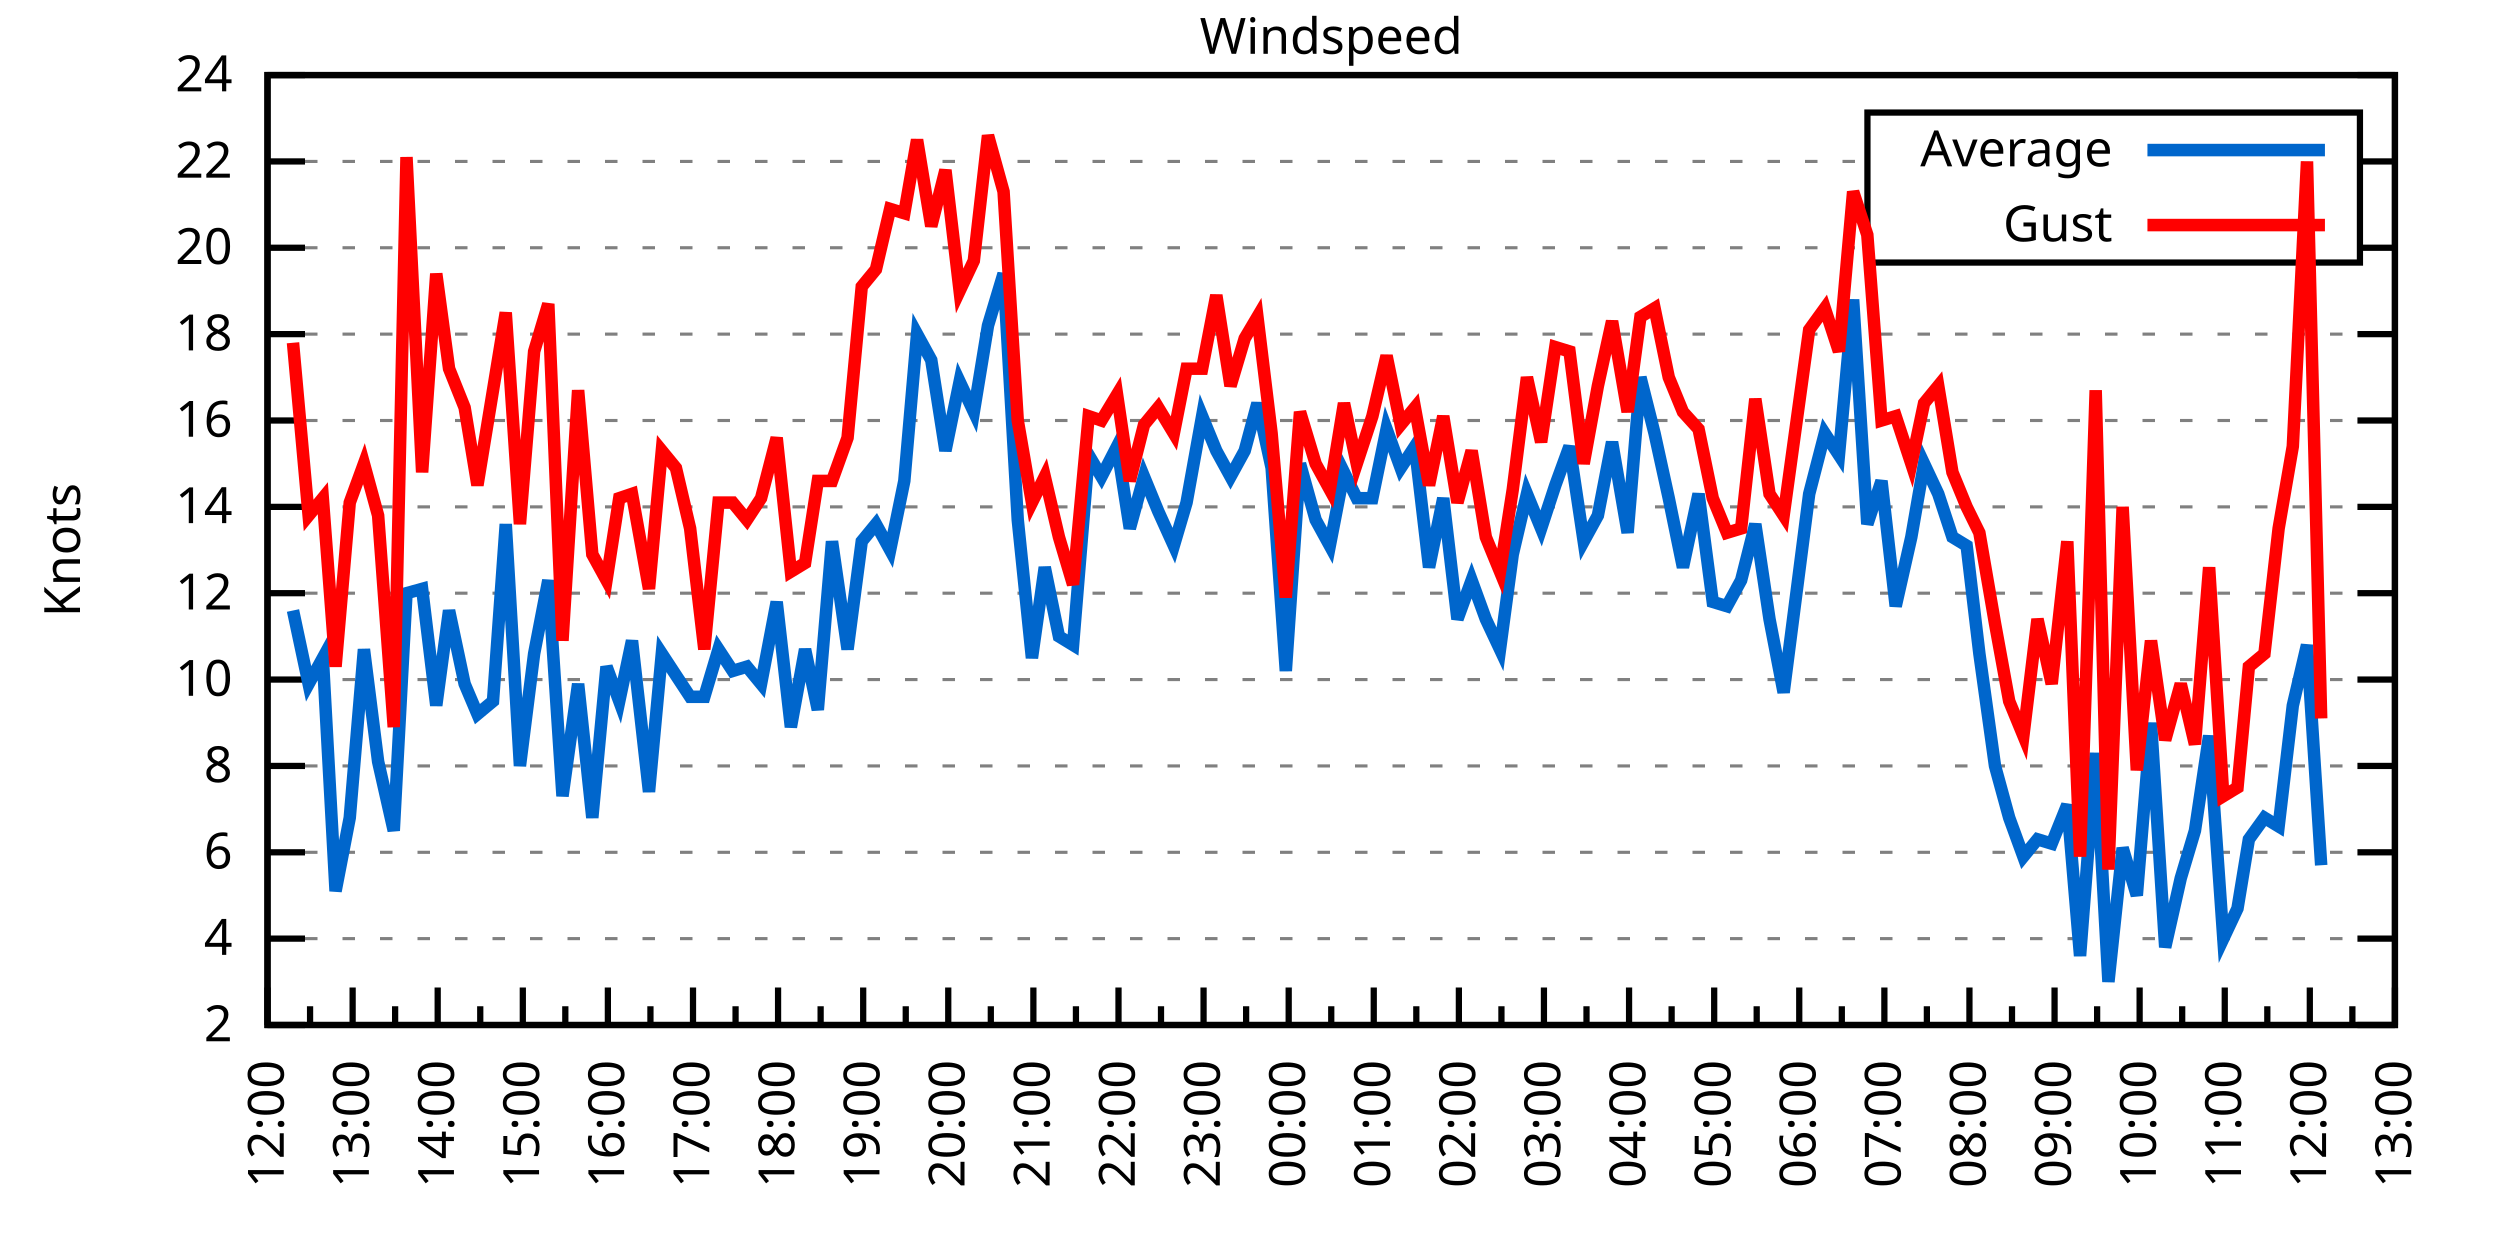
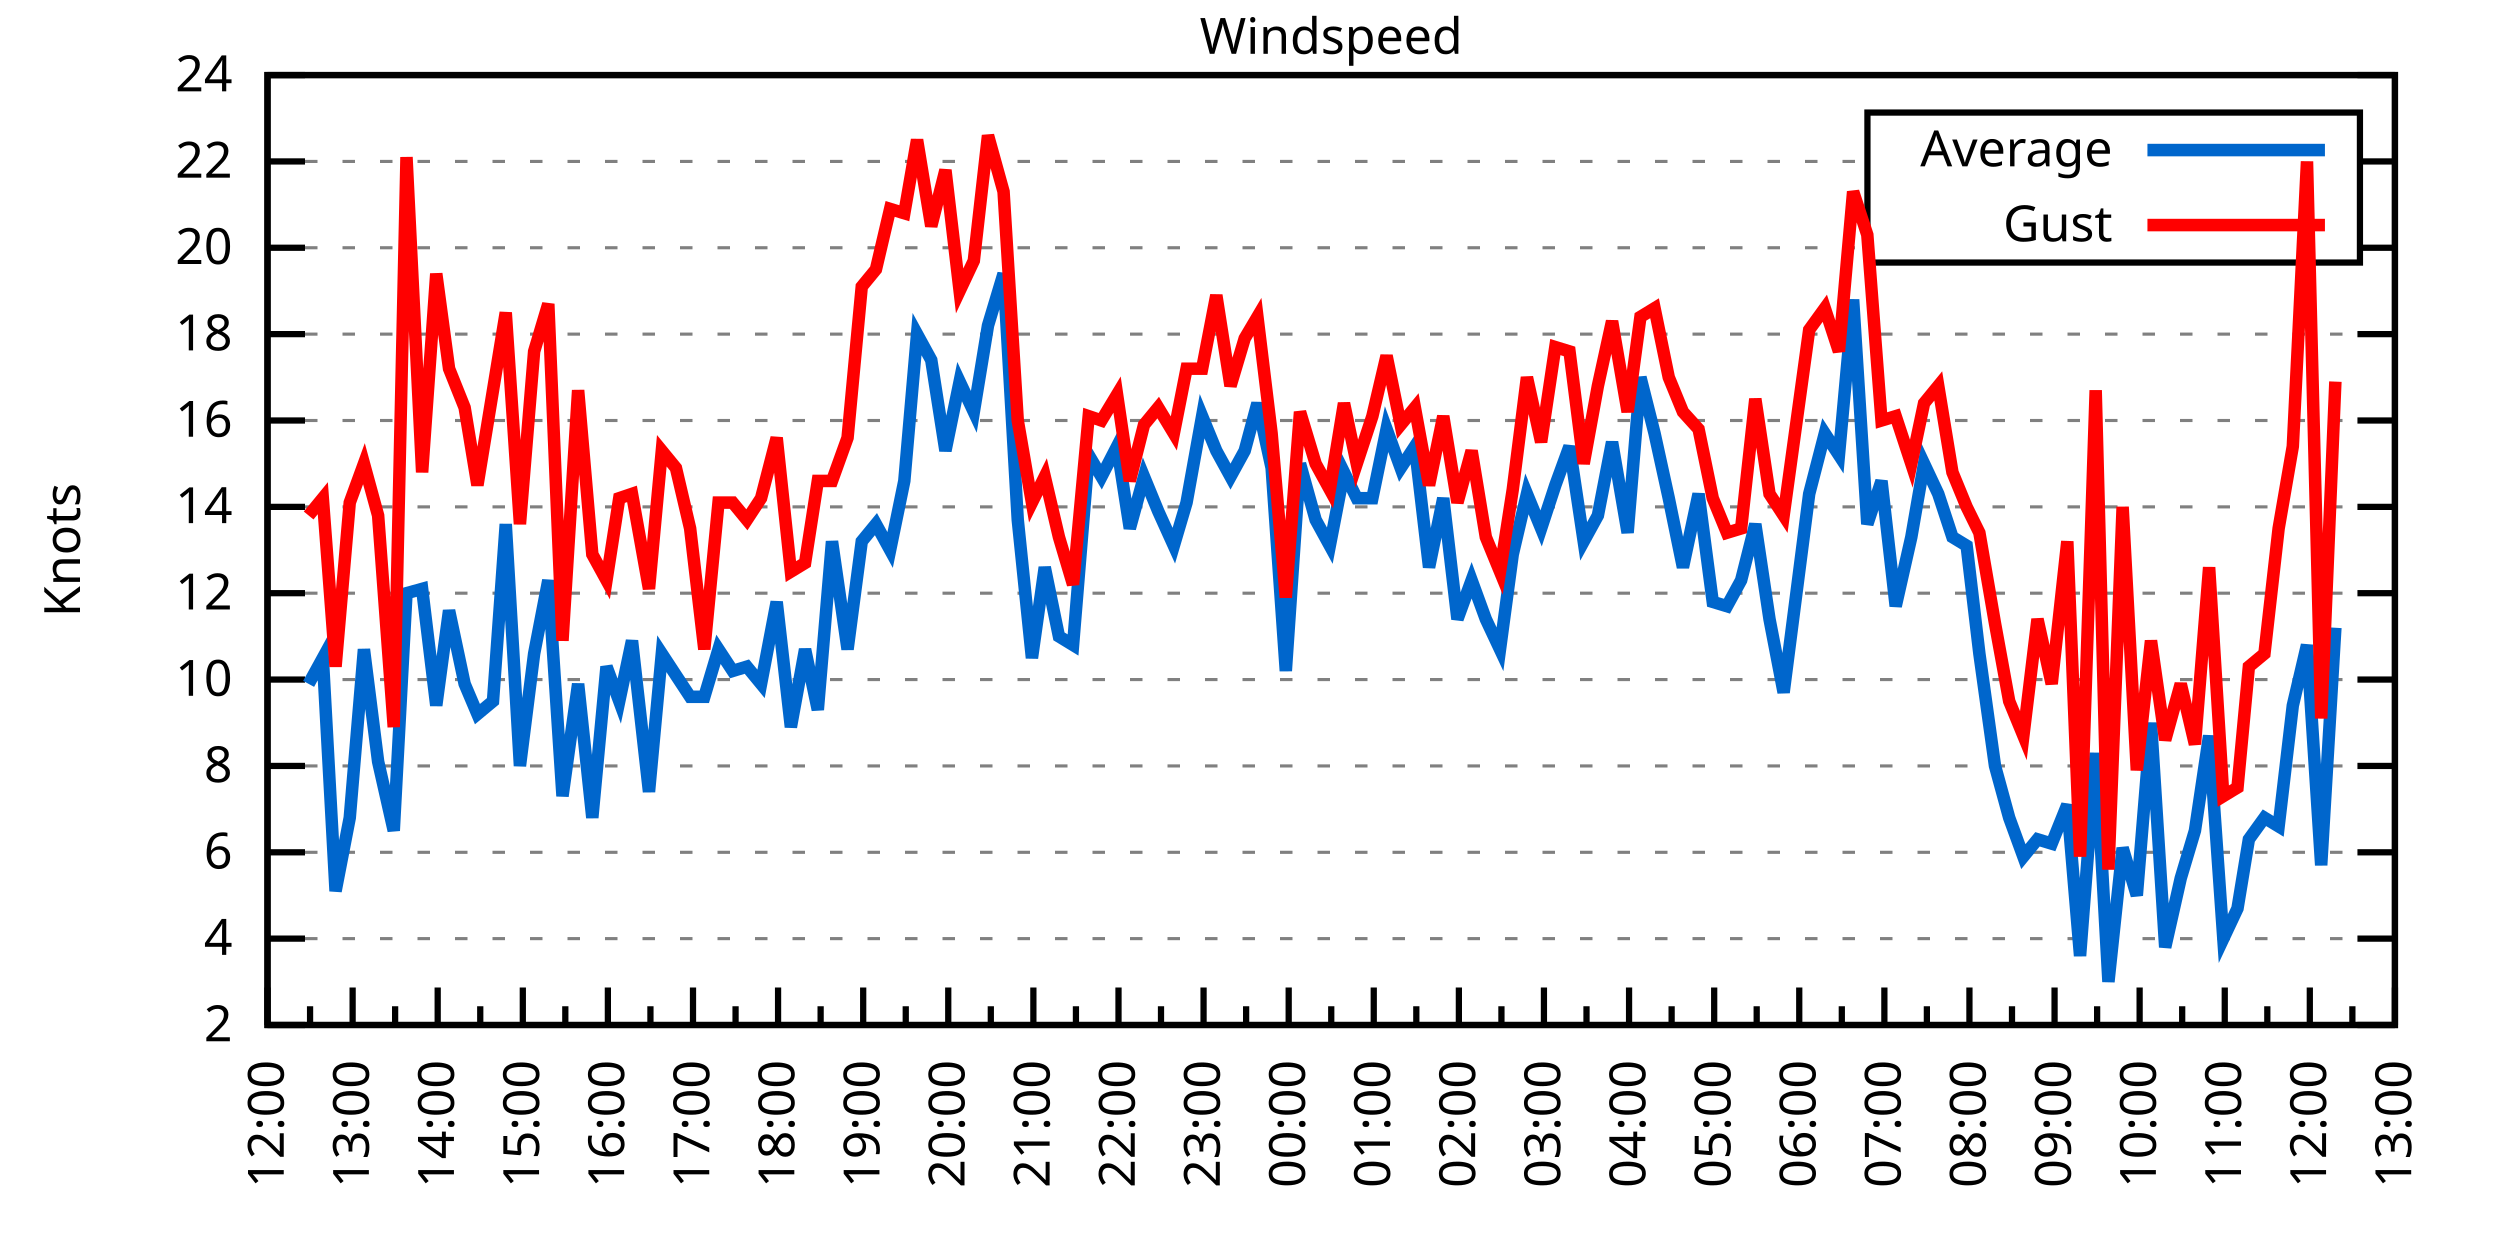
<svg xmlns="http://www.w3.org/2000/svg" xmlns:xlink="http://www.w3.org/1999/xlink" width="400" height="200" viewBox="0 0 400 200">
  <g id="gnuplot_canvas">
    <rect x="0" y="0" width="400" height="200" fill="none" />
    <defs>
      <circle id="gpDot" r="0.5" stroke-width="0.5" stroke="currentColor" />
      <path id="gpPt0" stroke-width="0.333" stroke="currentColor" d="M-1,0 h2 M0,-1 v2" />
      <path id="gpPt1" stroke-width="0.333" stroke="currentColor" d="M-1,-1 L1,1 M1,-1 L-1,1" />
      <path id="gpPt2" stroke-width="0.333" stroke="currentColor" d="M-1,0 L1,0 M0,-1 L0,1 M-1,-1 L1,1 M-1,1 L1,-1" />
      <rect id="gpPt3" stroke-width="0.333" stroke="currentColor" x="-1" y="-1" width="2" height="2" />
      <rect id="gpPt4" stroke-width="0.333" stroke="currentColor" fill="currentColor" x="-1" y="-1" width="2" height="2" />
      <circle id="gpPt5" stroke-width="0.333" stroke="currentColor" cx="0" cy="0" r="1" />
      <use xlink:href="#gpPt5" id="gpPt6" fill="currentColor" stroke="none" />
      <path id="gpPt7" stroke-width="0.333" stroke="currentColor" d="M0,-1.33 L-1.33,0.67 L1.33,0.67 z" />
      <use xlink:href="#gpPt7" id="gpPt8" fill="currentColor" stroke="none" />
      <use xlink:href="#gpPt7" id="gpPt9" stroke="currentColor" transform="rotate(180)" />
      <use xlink:href="#gpPt9" id="gpPt10" fill="currentColor" stroke="none" />
      <use xlink:href="#gpPt3" id="gpPt11" stroke="currentColor" transform="rotate(45)" />
      <use xlink:href="#gpPt11" id="gpPt12" fill="currentColor" stroke="none" />
      <path id="gpPt13" stroke-width="0.333" stroke="currentColor" d="M0,1.330 L1.265,0.411 L0.782,-1.067 L-0.782,-1.076 L-1.265,0.411 z" />
      <use xlink:href="#gpPt13" id="gpPt14" fill="currentColor" stroke="none" />
      <filter id="textbox" filterUnits="objectBoundingBox" x="0" y="0" height="1" width="1">
        <feFlood flood-color="white" flood-opacity="1" result="bgnd" />
        <feComposite in="SourceGraphic" in2="bgnd" operator="atop" />
      </filter>
      <filter id="greybox" filterUnits="objectBoundingBox" x="0" y="0" height="1" width="1">
        <feFlood flood-color="lightgrey" flood-opacity="1" result="grey" />
        <feComposite in="SourceGraphic" in2="grey" operator="atop" />
      </filter>
    </defs>
    <g fill="none" color="white" stroke="currentColor" stroke-width="1.00" stroke-linecap="butt" stroke-linejoin="miter">
</g>
    <g fill="none" color="black" stroke="currentColor" stroke-width="1.00" stroke-linecap="butt" stroke-linejoin="miter">
      <g stroke="none" shape-rendering="crispEdges">
        <polygon fill="rgb(255, 255, 255)" points="42.80,164.00 383.18,164.00 383.18,12.02 42.80,12.02 " />
      </g>
    </g>
    <g fill="none" color="black" stroke="currentColor" stroke-width="1.00" stroke-linecap="butt" stroke-linejoin="miter">
</g>
    <g fill="none" color="black" stroke="black" stroke-width="0.50" stroke-linecap="butt" stroke-linejoin="miter">
</g>
    <g fill="none" color="gray" stroke="currentColor" stroke-width="0.50" stroke-linecap="butt" stroke-linejoin="miter">
      <path stroke="gray" stroke-dasharray="2,4" class="gridline" d="M42.80,164.00 L383.19,164.00  " />
    </g>
    <g fill="none" color="gray" stroke="gray" stroke-width="1.00" stroke-linecap="butt" stroke-linejoin="miter">
</g>
    <g fill="none" color="black" stroke="currentColor" stroke-width="1.00" stroke-linecap="butt" stroke-linejoin="miter">
      <path stroke="black" d="M42.80,164.00 L48.80,164.00 M383.19,164.00 L377.19,164.00  " />
      <g transform="translate(37.20,166.60)" stroke="none" fill="black" font-family="Sans" font-size="8.00" text-anchor="end">
        <text>
          <tspan font-family="Sans"> 2</tspan>
        </text>
      </g>
    </g>
    <g fill="none" color="black" stroke="currentColor" stroke-width="1.00" stroke-linecap="butt" stroke-linejoin="miter">
</g>
    <g fill="none" color="black" stroke="black" stroke-width="0.50" stroke-linecap="butt" stroke-linejoin="miter">
</g>
    <g fill="none" color="gray" stroke="currentColor" stroke-width="0.50" stroke-linecap="butt" stroke-linejoin="miter">
      <path stroke="gray" stroke-dasharray="2,4" class="gridline" d="M42.80,150.18 L383.19,150.18  " />
    </g>
    <g fill="none" color="gray" stroke="gray" stroke-width="1.00" stroke-linecap="butt" stroke-linejoin="miter">
</g>
    <g fill="none" color="black" stroke="currentColor" stroke-width="1.00" stroke-linecap="butt" stroke-linejoin="miter">
      <path stroke="black" d="M42.80,150.18 L48.80,150.18 M383.19,150.18 L377.19,150.18  " />
      <g transform="translate(37.20,152.78)" stroke="none" fill="black" font-family="Sans" font-size="8.00" text-anchor="end">
        <text>
          <tspan font-family="Sans"> 4</tspan>
        </text>
      </g>
    </g>
    <g fill="none" color="black" stroke="currentColor" stroke-width="1.00" stroke-linecap="butt" stroke-linejoin="miter">
</g>
    <g fill="none" color="black" stroke="black" stroke-width="0.50" stroke-linecap="butt" stroke-linejoin="miter">
</g>
    <g fill="none" color="gray" stroke="currentColor" stroke-width="0.50" stroke-linecap="butt" stroke-linejoin="miter">
      <path stroke="gray" stroke-dasharray="2,4" class="gridline" d="M42.80,136.37 L383.19,136.37  " />
    </g>
    <g fill="none" color="gray" stroke="gray" stroke-width="1.00" stroke-linecap="butt" stroke-linejoin="miter">
</g>
    <g fill="none" color="black" stroke="currentColor" stroke-width="1.00" stroke-linecap="butt" stroke-linejoin="miter">
      <path stroke="black" d="M42.80,136.37 L48.80,136.37 M383.19,136.37 L377.19,136.37  " />
      <g transform="translate(37.20,138.97)" stroke="none" fill="black" font-family="Sans" font-size="8.00" text-anchor="end">
        <text>
          <tspan font-family="Sans"> 6</tspan>
        </text>
      </g>
    </g>
    <g fill="none" color="black" stroke="currentColor" stroke-width="1.00" stroke-linecap="butt" stroke-linejoin="miter">
</g>
    <g fill="none" color="black" stroke="black" stroke-width="0.50" stroke-linecap="butt" stroke-linejoin="miter">
</g>
    <g fill="none" color="gray" stroke="currentColor" stroke-width="0.50" stroke-linecap="butt" stroke-linejoin="miter">
      <path stroke="gray" stroke-dasharray="2,4" class="gridline" d="M42.80,122.55 L383.19,122.55  " />
    </g>
    <g fill="none" color="gray" stroke="gray" stroke-width="1.00" stroke-linecap="butt" stroke-linejoin="miter">
</g>
    <g fill="none" color="black" stroke="currentColor" stroke-width="1.00" stroke-linecap="butt" stroke-linejoin="miter">
      <path stroke="black" d="M42.80,122.55 L48.80,122.55 M383.19,122.55 L377.19,122.55  " />
      <g transform="translate(37.20,125.15)" stroke="none" fill="black" font-family="Sans" font-size="8.00" text-anchor="end">
        <text>
          <tspan font-family="Sans"> 8</tspan>
        </text>
      </g>
    </g>
    <g fill="none" color="black" stroke="currentColor" stroke-width="1.00" stroke-linecap="butt" stroke-linejoin="miter">
</g>
    <g fill="none" color="black" stroke="black" stroke-width="0.50" stroke-linecap="butt" stroke-linejoin="miter">
</g>
    <g fill="none" color="gray" stroke="currentColor" stroke-width="0.50" stroke-linecap="butt" stroke-linejoin="miter">
      <path stroke="gray" stroke-dasharray="2,4" class="gridline" d="M42.80,108.73 L383.19,108.73  " />
    </g>
    <g fill="none" color="gray" stroke="gray" stroke-width="1.00" stroke-linecap="butt" stroke-linejoin="miter">
</g>
    <g fill="none" color="black" stroke="currentColor" stroke-width="1.00" stroke-linecap="butt" stroke-linejoin="miter">
      <path stroke="black" d="M42.80,108.73 L48.80,108.73 M383.19,108.73 L377.19,108.73  " />
      <g transform="translate(37.20,111.33)" stroke="none" fill="black" font-family="Sans" font-size="8.00" text-anchor="end">
        <text>
          <tspan font-family="Sans"> 10</tspan>
        </text>
      </g>
    </g>
    <g fill="none" color="black" stroke="currentColor" stroke-width="1.00" stroke-linecap="butt" stroke-linejoin="miter">
</g>
    <g fill="none" color="black" stroke="black" stroke-width="0.50" stroke-linecap="butt" stroke-linejoin="miter">
</g>
    <g fill="none" color="gray" stroke="currentColor" stroke-width="0.50" stroke-linecap="butt" stroke-linejoin="miter">
      <path stroke="gray" stroke-dasharray="2,4" class="gridline" d="M42.80,94.91 L383.19,94.91  " />
    </g>
    <g fill="none" color="gray" stroke="gray" stroke-width="1.00" stroke-linecap="butt" stroke-linejoin="miter">
</g>
    <g fill="none" color="black" stroke="currentColor" stroke-width="1.00" stroke-linecap="butt" stroke-linejoin="miter">
      <path stroke="black" d="M42.80,94.91 L48.80,94.91 M383.19,94.91 L377.19,94.91  " />
      <g transform="translate(37.20,97.51)" stroke="none" fill="black" font-family="Sans" font-size="8.00" text-anchor="end">
        <text>
          <tspan font-family="Sans"> 12</tspan>
        </text>
      </g>
    </g>
    <g fill="none" color="black" stroke="currentColor" stroke-width="1.00" stroke-linecap="butt" stroke-linejoin="miter">
</g>
    <g fill="none" color="black" stroke="black" stroke-width="0.50" stroke-linecap="butt" stroke-linejoin="miter">
</g>
    <g fill="none" color="gray" stroke="currentColor" stroke-width="0.50" stroke-linecap="butt" stroke-linejoin="miter">
      <path stroke="gray" stroke-dasharray="2,4" class="gridline" d="M42.80,81.10 L383.19,81.10  " />
    </g>
    <g fill="none" color="gray" stroke="gray" stroke-width="1.00" stroke-linecap="butt" stroke-linejoin="miter">
</g>
    <g fill="none" color="black" stroke="currentColor" stroke-width="1.00" stroke-linecap="butt" stroke-linejoin="miter">
      <path stroke="black" d="M42.80,81.10 L48.80,81.10 M383.19,81.10 L377.19,81.10  " />
      <g transform="translate(37.20,83.70)" stroke="none" fill="black" font-family="Sans" font-size="8.00" text-anchor="end">
        <text>
          <tspan font-family="Sans"> 14</tspan>
        </text>
      </g>
    </g>
    <g fill="none" color="black" stroke="currentColor" stroke-width="1.00" stroke-linecap="butt" stroke-linejoin="miter">
</g>
    <g fill="none" color="black" stroke="black" stroke-width="0.50" stroke-linecap="butt" stroke-linejoin="miter">
</g>
    <g fill="none" color="gray" stroke="currentColor" stroke-width="0.50" stroke-linecap="butt" stroke-linejoin="miter">
      <path stroke="gray" stroke-dasharray="2,4" class="gridline" d="M42.80,67.28 L383.19,67.28  " />
    </g>
    <g fill="none" color="gray" stroke="gray" stroke-width="1.00" stroke-linecap="butt" stroke-linejoin="miter">
</g>
    <g fill="none" color="black" stroke="currentColor" stroke-width="1.00" stroke-linecap="butt" stroke-linejoin="miter">
      <path stroke="black" d="M42.80,67.28 L48.80,67.28 M383.19,67.28 L377.19,67.28  " />
      <g transform="translate(37.20,69.88)" stroke="none" fill="black" font-family="Sans" font-size="8.00" text-anchor="end">
        <text>
          <tspan font-family="Sans"> 16</tspan>
        </text>
      </g>
    </g>
    <g fill="none" color="black" stroke="currentColor" stroke-width="1.00" stroke-linecap="butt" stroke-linejoin="miter">
</g>
    <g fill="none" color="black" stroke="black" stroke-width="0.50" stroke-linecap="butt" stroke-linejoin="miter">
</g>
    <g fill="none" color="gray" stroke="currentColor" stroke-width="0.50" stroke-linecap="butt" stroke-linejoin="miter">
      <path stroke="gray" stroke-dasharray="2,4" class="gridline" d="M42.80,53.46 L383.19,53.46  " />
    </g>
    <g fill="none" color="gray" stroke="gray" stroke-width="1.00" stroke-linecap="butt" stroke-linejoin="miter">
</g>
    <g fill="none" color="black" stroke="currentColor" stroke-width="1.00" stroke-linecap="butt" stroke-linejoin="miter">
      <path stroke="black" d="M42.80,53.46 L48.80,53.46 M383.19,53.46 L377.19,53.46  " />
      <g transform="translate(37.20,56.06)" stroke="none" fill="black" font-family="Sans" font-size="8.00" text-anchor="end">
        <text>
          <tspan font-family="Sans"> 18</tspan>
        </text>
      </g>
    </g>
    <g fill="none" color="black" stroke="currentColor" stroke-width="1.00" stroke-linecap="butt" stroke-linejoin="miter">
</g>
    <g fill="none" color="black" stroke="black" stroke-width="0.50" stroke-linecap="butt" stroke-linejoin="miter">
</g>
    <g fill="none" color="gray" stroke="currentColor" stroke-width="0.50" stroke-linecap="butt" stroke-linejoin="miter">
      <path stroke="gray" stroke-dasharray="2,4" class="gridline" d="M42.80,39.64 L298.79,39.64 M377.59,39.64 L383.19,39.64  " />
    </g>
    <g fill="none" color="gray" stroke="gray" stroke-width="1.00" stroke-linecap="butt" stroke-linejoin="miter">
</g>
    <g fill="none" color="black" stroke="currentColor" stroke-width="1.00" stroke-linecap="butt" stroke-linejoin="miter">
      <path stroke="black" d="M42.80,39.64 L48.80,39.64 M383.19,39.64 L377.19,39.64  " />
      <g transform="translate(37.20,42.24)" stroke="none" fill="black" font-family="Sans" font-size="8.00" text-anchor="end">
        <text>
          <tspan font-family="Sans"> 20</tspan>
        </text>
      </g>
    </g>
    <g fill="none" color="black" stroke="currentColor" stroke-width="1.00" stroke-linecap="butt" stroke-linejoin="miter">
</g>
    <g fill="none" color="black" stroke="black" stroke-width="0.50" stroke-linecap="butt" stroke-linejoin="miter">
</g>
    <g fill="none" color="gray" stroke="currentColor" stroke-width="0.50" stroke-linecap="butt" stroke-linejoin="miter">
      <path stroke="gray" stroke-dasharray="2,4" class="gridline" d="M42.80,25.83 L298.79,25.83 M377.59,25.83 L383.19,25.83  " />
    </g>
    <g fill="none" color="gray" stroke="gray" stroke-width="1.00" stroke-linecap="butt" stroke-linejoin="miter">
</g>
    <g fill="none" color="black" stroke="currentColor" stroke-width="1.00" stroke-linecap="butt" stroke-linejoin="miter">
      <path stroke="black" d="M42.80,25.83 L48.80,25.83 M383.19,25.83 L377.19,25.83  " />
      <g transform="translate(37.20,28.43)" stroke="none" fill="black" font-family="Sans" font-size="8.00" text-anchor="end">
        <text>
          <tspan font-family="Sans"> 22</tspan>
        </text>
      </g>
    </g>
    <g fill="none" color="black" stroke="currentColor" stroke-width="1.00" stroke-linecap="butt" stroke-linejoin="miter">
</g>
    <g fill="none" color="black" stroke="black" stroke-width="0.50" stroke-linecap="butt" stroke-linejoin="miter">
</g>
    <g fill="none" color="gray" stroke="currentColor" stroke-width="0.50" stroke-linecap="butt" stroke-linejoin="miter">
      <path stroke="gray" stroke-dasharray="2,4" class="gridline" d="M42.80,12.01 L383.19,12.01  " />
    </g>
    <g fill="none" color="gray" stroke="gray" stroke-width="1.00" stroke-linecap="butt" stroke-linejoin="miter">
</g>
    <g fill="none" color="black" stroke="currentColor" stroke-width="1.00" stroke-linecap="butt" stroke-linejoin="miter">
      <path stroke="black" d="M42.80,12.01 L48.80,12.01 M383.19,12.01 L377.19,12.01  " />
      <g transform="translate(37.20,14.61)" stroke="none" fill="black" font-family="Sans" font-size="8.00" text-anchor="end">
        <text>
          <tspan font-family="Sans"> 24</tspan>
        </text>
      </g>
    </g>
    <g fill="none" color="black" stroke="currentColor" stroke-width="1.00" stroke-linecap="butt" stroke-linejoin="miter">
      <path stroke="black" d="M42.80,164.00 L42.80,158.00  " />
      <g transform="translate(45.40,169.60) rotate(270)" stroke="none" fill="black" font-family="Sans" font-size="8.00" text-anchor="end">
        <text>
          <tspan font-family="Sans">12:00</tspan>
        </text>
      </g>
    </g>
    <g fill="none" color="black" stroke="currentColor" stroke-width="1.00" stroke-linecap="butt" stroke-linejoin="miter">
      <path stroke="black" d="M49.61,164.00 L49.61,161.00 M56.42,164.00 L56.42,158.00  " />
      <g transform="translate(59.02,169.60) rotate(270)" stroke="none" fill="black" font-family="Sans" font-size="8.00" text-anchor="end">
        <text>
          <tspan font-family="Sans">13:00</tspan>
        </text>
      </g>
    </g>
    <g fill="none" color="black" stroke="currentColor" stroke-width="1.00" stroke-linecap="butt" stroke-linejoin="miter">
      <path stroke="black" d="M63.22,164.00 L63.22,161.00 M70.03,164.00 L70.03,158.00  " />
      <g transform="translate(72.63,169.60) rotate(270)" stroke="none" fill="black" font-family="Sans" font-size="8.00" text-anchor="end">
        <text>
          <tspan font-family="Sans">14:00</tspan>
        </text>
      </g>
    </g>
    <g fill="none" color="black" stroke="currentColor" stroke-width="1.00" stroke-linecap="butt" stroke-linejoin="miter">
      <path stroke="black" d="M76.84,164.00 L76.84,161.00 M83.65,164.00 L83.65,158.00  " />
      <g transform="translate(86.25,169.60) rotate(270)" stroke="none" fill="black" font-family="Sans" font-size="8.00" text-anchor="end">
        <text>
          <tspan font-family="Sans">15:00</tspan>
        </text>
      </g>
    </g>
    <g fill="none" color="black" stroke="currentColor" stroke-width="1.00" stroke-linecap="butt" stroke-linejoin="miter">
      <path stroke="black" d="M90.45,164.00 L90.45,161.00 M97.26,164.00 L97.26,158.00  " />
      <g transform="translate(99.86,169.60) rotate(270)" stroke="none" fill="black" font-family="Sans" font-size="8.00" text-anchor="end">
        <text>
          <tspan font-family="Sans">16:00</tspan>
        </text>
      </g>
    </g>
    <g fill="none" color="black" stroke="currentColor" stroke-width="1.00" stroke-linecap="butt" stroke-linejoin="miter">
      <path stroke="black" d="M104.07,164.00 L104.07,161.00 M110.88,164.00 L110.88,158.00  " />
      <g transform="translate(113.48,169.60) rotate(270)" stroke="none" fill="black" font-family="Sans" font-size="8.00" text-anchor="end">
        <text>
          <tspan font-family="Sans">17:00</tspan>
        </text>
      </g>
    </g>
    <g fill="none" color="black" stroke="currentColor" stroke-width="1.00" stroke-linecap="butt" stroke-linejoin="miter">
      <path stroke="black" d="M117.69,164.00 L117.69,161.00 M124.49,164.00 L124.49,158.00  " />
      <g transform="translate(127.09,169.60) rotate(270)" stroke="none" fill="black" font-family="Sans" font-size="8.00" text-anchor="end">
        <text>
          <tspan font-family="Sans">18:00</tspan>
        </text>
      </g>
    </g>
    <g fill="none" color="black" stroke="currentColor" stroke-width="1.00" stroke-linecap="butt" stroke-linejoin="miter">
      <path stroke="black" d="M131.30,164.00 L131.30,161.00 M138.11,164.00 L138.11,158.00  " />
      <g transform="translate(140.71,169.60) rotate(270)" stroke="none" fill="black" font-family="Sans" font-size="8.00" text-anchor="end">
        <text>
          <tspan font-family="Sans">19:00</tspan>
        </text>
      </g>
    </g>
    <g fill="none" color="black" stroke="currentColor" stroke-width="1.00" stroke-linecap="butt" stroke-linejoin="miter">
      <path stroke="black" d="M144.92,164.00 L144.92,161.00 M151.72,164.00 L151.72,158.00  " />
      <g transform="translate(154.32,169.60) rotate(270)" stroke="none" fill="black" font-family="Sans" font-size="8.00" text-anchor="end">
        <text>
          <tspan font-family="Sans">20:00</tspan>
        </text>
      </g>
    </g>
    <g fill="none" color="black" stroke="currentColor" stroke-width="1.00" stroke-linecap="butt" stroke-linejoin="miter">
      <path stroke="black" d="M158.53,164.00 L158.53,161.00 M165.34,164.00 L165.34,158.00  " />
      <g transform="translate(167.94,169.60) rotate(270)" stroke="none" fill="black" font-family="Sans" font-size="8.00" text-anchor="end">
        <text>
          <tspan font-family="Sans">21:00</tspan>
        </text>
      </g>
    </g>
    <g fill="none" color="black" stroke="currentColor" stroke-width="1.00" stroke-linecap="butt" stroke-linejoin="miter">
      <path stroke="black" d="M172.15,164.00 L172.15,161.00 M178.96,164.00 L178.96,158.00  " />
      <g transform="translate(181.56,169.60) rotate(270)" stroke="none" fill="black" font-family="Sans" font-size="8.00" text-anchor="end">
        <text>
          <tspan font-family="Sans">22:00</tspan>
        </text>
      </g>
    </g>
    <g fill="none" color="black" stroke="currentColor" stroke-width="1.00" stroke-linecap="butt" stroke-linejoin="miter">
      <path stroke="black" d="M185.76,164.00 L185.76,161.00 M192.57,164.00 L192.57,158.00  " />
      <g transform="translate(195.17,169.60) rotate(270)" stroke="none" fill="black" font-family="Sans" font-size="8.00" text-anchor="end">
        <text>
          <tspan font-family="Sans">23:00</tspan>
        </text>
      </g>
    </g>
    <g fill="none" color="black" stroke="currentColor" stroke-width="1.00" stroke-linecap="butt" stroke-linejoin="miter">
      <path stroke="black" d="M199.38,164.00 L199.38,161.00 M206.19,164.00 L206.19,158.00  " />
      <g transform="translate(208.79,169.60) rotate(270)" stroke="none" fill="black" font-family="Sans" font-size="8.00" text-anchor="end">
        <text>
          <tspan font-family="Sans">00:00</tspan>
        </text>
      </g>
    </g>
    <g fill="none" color="black" stroke="currentColor" stroke-width="1.00" stroke-linecap="butt" stroke-linejoin="miter">
      <path stroke="black" d="M213.00,164.00 L213.00,161.00 M219.80,164.00 L219.80,158.00  " />
      <g transform="translate(222.40,169.60) rotate(270)" stroke="none" fill="black" font-family="Sans" font-size="8.00" text-anchor="end">
        <text>
          <tspan font-family="Sans">01:00</tspan>
        </text>
      </g>
    </g>
    <g fill="none" color="black" stroke="currentColor" stroke-width="1.00" stroke-linecap="butt" stroke-linejoin="miter">
      <path stroke="black" d="M226.61,164.00 L226.61,161.00 M233.42,164.00 L233.42,158.00  " />
      <g transform="translate(236.02,169.60) rotate(270)" stroke="none" fill="black" font-family="Sans" font-size="8.00" text-anchor="end">
        <text>
          <tspan font-family="Sans">02:00</tspan>
        </text>
      </g>
    </g>
    <g fill="none" color="black" stroke="currentColor" stroke-width="1.00" stroke-linecap="butt" stroke-linejoin="miter">
      <path stroke="black" d="M240.23,164.00 L240.23,161.00 M247.03,164.00 L247.03,158.00  " />
      <g transform="translate(249.63,169.60) rotate(270)" stroke="none" fill="black" font-family="Sans" font-size="8.00" text-anchor="end">
        <text>
          <tspan font-family="Sans">03:00</tspan>
        </text>
      </g>
    </g>
    <g fill="none" color="black" stroke="currentColor" stroke-width="1.00" stroke-linecap="butt" stroke-linejoin="miter">
      <path stroke="black" d="M253.84,164.00 L253.84,161.00 M260.65,164.00 L260.65,158.00  " />
      <g transform="translate(263.25,169.60) rotate(270)" stroke="none" fill="black" font-family="Sans" font-size="8.00" text-anchor="end">
        <text>
          <tspan font-family="Sans">04:00</tspan>
        </text>
      </g>
    </g>
    <g fill="none" color="black" stroke="currentColor" stroke-width="1.00" stroke-linecap="butt" stroke-linejoin="miter">
      <path stroke="black" d="M267.46,164.00 L267.46,161.00 M274.27,164.00 L274.27,158.00  " />
      <g transform="translate(276.87,169.60) rotate(270)" stroke="none" fill="black" font-family="Sans" font-size="8.00" text-anchor="end">
        <text>
          <tspan font-family="Sans">05:00</tspan>
        </text>
      </g>
    </g>
    <g fill="none" color="black" stroke="currentColor" stroke-width="1.00" stroke-linecap="butt" stroke-linejoin="miter">
      <path stroke="black" d="M281.07,164.00 L281.07,161.00 M287.88,164.00 L287.88,158.00  " />
      <g transform="translate(290.48,169.60) rotate(270)" stroke="none" fill="black" font-family="Sans" font-size="8.00" text-anchor="end">
        <text>
          <tspan font-family="Sans">06:00</tspan>
        </text>
      </g>
    </g>
    <g fill="none" color="black" stroke="currentColor" stroke-width="1.00" stroke-linecap="butt" stroke-linejoin="miter">
      <path stroke="black" d="M294.69,164.00 L294.69,161.00 M301.50,164.00 L301.50,158.00  " />
      <g transform="translate(304.10,169.60) rotate(270)" stroke="none" fill="black" font-family="Sans" font-size="8.00" text-anchor="end">
        <text>
          <tspan font-family="Sans">07:00</tspan>
        </text>
      </g>
    </g>
    <g fill="none" color="black" stroke="currentColor" stroke-width="1.00" stroke-linecap="butt" stroke-linejoin="miter">
      <path stroke="black" d="M308.30,164.00 L308.30,161.00 M315.11,164.00 L315.11,158.00  " />
      <g transform="translate(317.71,169.60) rotate(270)" stroke="none" fill="black" font-family="Sans" font-size="8.00" text-anchor="end">
        <text>
          <tspan font-family="Sans">08:00</tspan>
        </text>
      </g>
    </g>
    <g fill="none" color="black" stroke="currentColor" stroke-width="1.00" stroke-linecap="butt" stroke-linejoin="miter">
      <path stroke="black" d="M321.92,164.00 L321.92,161.00 M328.73,164.00 L328.73,158.00  " />
      <g transform="translate(331.33,169.60) rotate(270)" stroke="none" fill="black" font-family="Sans" font-size="8.00" text-anchor="end">
        <text>
          <tspan font-family="Sans">09:00</tspan>
        </text>
      </g>
    </g>
    <g fill="none" color="black" stroke="currentColor" stroke-width="1.00" stroke-linecap="butt" stroke-linejoin="miter">
      <path stroke="black" d="M335.54,164.00 L335.54,161.00 M342.34,164.00 L342.34,158.00  " />
      <g transform="translate(344.94,169.60) rotate(270)" stroke="none" fill="black" font-family="Sans" font-size="8.00" text-anchor="end">
        <text>
          <tspan font-family="Sans">10:00</tspan>
        </text>
      </g>
    </g>
    <g fill="none" color="black" stroke="currentColor" stroke-width="1.00" stroke-linecap="butt" stroke-linejoin="miter">
      <path stroke="black" d="M349.15,164.00 L349.15,161.00 M355.96,164.00 L355.96,158.00  " />
      <g transform="translate(358.56,169.60) rotate(270)" stroke="none" fill="black" font-family="Sans" font-size="8.00" text-anchor="end">
        <text>
          <tspan font-family="Sans">11:00</tspan>
        </text>
      </g>
    </g>
    <g fill="none" color="black" stroke="currentColor" stroke-width="1.00" stroke-linecap="butt" stroke-linejoin="miter">
      <path stroke="black" d="M362.77,164.00 L362.77,161.00 M369.57,164.00 L369.57,158.00  " />
      <g transform="translate(372.17,169.60) rotate(270)" stroke="none" fill="black" font-family="Sans" font-size="8.00" text-anchor="end">
        <text>
          <tspan font-family="Sans">12:00</tspan>
        </text>
      </g>
    </g>
    <g fill="none" color="black" stroke="currentColor" stroke-width="1.00" stroke-linecap="butt" stroke-linejoin="miter">
      <path stroke="black" d="M376.38,164.00 L376.38,161.00 M383.19,164.00 L383.19,158.00  " />
      <g transform="translate(385.79,169.60) rotate(270)" stroke="none" fill="black" font-family="Sans" font-size="8.00" text-anchor="end">
        <text>
          <tspan font-family="Sans">13:00</tspan>
        </text>
      </g>
    </g>
    <g fill="none" color="black" stroke="currentColor" stroke-width="1.00" stroke-linecap="butt" stroke-linejoin="miter">
</g>
    <g fill="none" color="black" stroke="currentColor" stroke-width="1.00" stroke-linecap="butt" stroke-linejoin="miter">
      <path stroke="black" d="M42.80,12.01 L42.80,164.00 L383.19,164.00 L383.19,12.01 L42.80,12.01 Z  " />
    </g>
    <g fill="none" color="black" stroke="currentColor" stroke-width="1.00" stroke-linecap="butt" stroke-linejoin="miter">
      <g transform="translate(12.80,88.01) rotate(270)" stroke="none" fill="black" font-family="Sans" font-size="8.00" text-anchor="middle">
        <text>
          <tspan font-family="Sans">Knots</tspan>
        </text>
      </g>
    </g>
    <g fill="none" color="black" stroke="currentColor" stroke-width="1.00" stroke-linecap="butt" stroke-linejoin="miter">
</g>
    <g fill="none" color="black" stroke="currentColor" stroke-width="1.00" stroke-linecap="butt" stroke-linejoin="miter">
      <path stroke="black" d="M298.79,42.01 L298.79,18.01 L377.59,18.01 L377.59,42.01 L298.79,42.01 Z  " />
    </g>
    <g id="Windspeed_plot_1">
      <g fill="none" color="white" stroke="black" stroke-width="2.00" stroke-linecap="butt" stroke-linejoin="miter">
</g>
      <g fill="none" color="black" stroke="currentColor" stroke-width="2.00" stroke-linecap="butt" stroke-linejoin="miter">
        <g transform="translate(337.99,26.61)" stroke="none" fill="black" font-family="Sans" font-size="8.00" text-anchor="end">
          <text>
            <tspan font-family="Sans">Average</tspan>
          </text>
        </g>
      </g>
      <g fill="none" color="black" stroke="currentColor" stroke-width="2.00" stroke-linecap="butt" stroke-linejoin="miter">
-         <path stroke="rgb(  0, 102, 204)" d="M343.59,24.01 L371.99,24.01 M46.88,97.68 L49.38,109.42 L51.65,105.28 L53.69,142.58 L55.96,130.84 L58.23,103.89   L60.50,121.86 L63.00,132.91 L65.04,94.91 L67.54,94.22 L69.80,112.88 L71.85,97.68 L74.34,109.42 L76.39,114.26   L78.88,112.19 L80.92,83.86 L83.19,122.55 L85.46,104.59 L87.73,92.84 L90.00,127.38 L92.50,109.42 L94.77,130.84   L97.04,106.66 L99.08,112.19 L101.12,102.51 L103.84,126.69 L105.89,104.59 L108.15,108.04 L110.42,111.49 L112.69,111.49   L114.96,103.89 L117.23,107.35 L119.50,106.66 L121.77,109.42 L124.27,96.30 L126.54,116.33 L128.81,103.89 L130.85,113.57   L133.12,86.62 L135.61,103.89 L137.88,86.62 L140.15,83.86 L142.42,88.00 L144.69,76.95 L146.73,53.46 L149.00,57.61   L151.27,72.12 L153.54,61.06 L155.81,65.90 L158.08,52.08 L160.57,43.79 L162.84,83.17 L165.11,105.28 L167.16,90.77   L169.43,101.82 L171.69,103.20 L174.19,72.81 L176.23,76.26 L178.73,71.42 L180.77,84.55 L183.04,76.26 L185.31,81.79   L187.81,87.31 L189.85,80.41 L192.34,66.59 L194.61,72.12 L196.88,76.26 L199.15,72.12 L201.19,64.52 L203.46,74.88   L205.73,107.35 L208.00,74.19 L210.50,83.17 L212.77,87.31 L215.04,75.57 L217.08,79.71 L219.58,79.71 L221.85,68.66   L224.11,74.88 L226.38,71.42 L228.65,90.77 L230.92,79.71 L233.19,99.06 L235.46,92.84 L237.73,99.06 L240.00,103.89   L242.04,88.70 L244.31,79.02 L246.58,84.55 L248.85,77.64 L251.12,71.42 L253.39,86.62 L255.66,82.48 L257.93,70.73   L260.42,85.24 L262.47,60.37 L264.73,69.35 L267.00,79.71 L269.27,90.77 L271.77,79.02 L274.04,96.30 L276.31,96.99   L278.58,92.84 L280.85,83.86 L283.12,99.06 L285.38,110.80 L289.47,79.02 L291.97,69.35 L294.23,72.81 L296.50,47.93   L298.77,83.86 L301.04,76.95 L303.31,96.99 L305.81,85.93 L307.85,74.19 L310.12,79.02 L312.39,85.93 L314.66,87.31   L316.70,104.59 L319.20,122.55 L321.47,130.84 L323.74,137.06 L326.00,134.29 L328.27,134.98 L330.77,128.77 L332.81,152.95   L335.31,120.48 L337.35,157.09 L339.62,135.67 L341.89,143.27 L344.16,115.64 L346.43,151.56 L348.92,140.51 L351.19,132.91   L353.46,117.71 L355.73,150.18 L358.00,145.35 L359.82,134.29 L362.31,130.84 L364.58,132.22 L366.85,112.88 L369.12,103.20   L371.39,138.44  " />
+         <path stroke="rgb(  0, 102, 204)" d="M343.59,24.01 L371.99,24.01 M49.38,109.42 L51.65,105.28 L53.69,142.58 L55.96,130.84 L58.23,103.89 L60.50,121.86   L63.00,132.91 L65.04,94.91 L67.54,94.22 L69.80,112.88 L71.85,97.68 L74.34,109.42 L76.39,114.26 L78.88,112.19   L80.92,83.86 L83.19,122.55 L85.46,104.59 L87.73,92.84 L90.00,127.38 L92.50,109.42 L94.77,130.84 L97.04,106.66   L99.08,112.19 L101.12,102.51 L103.84,126.69 L105.89,104.59 L108.15,108.04 L110.42,111.49 L112.69,111.49 L114.96,103.89   L117.23,107.35 L119.50,106.66 L121.77,109.42 L124.27,96.30 L126.54,116.33 L128.81,103.89 L130.85,113.57 L133.12,86.62   L135.61,103.89 L137.88,86.62 L140.15,83.86 L142.42,88.00 L144.69,76.95 L146.73,53.46 L149.00,57.61 L151.27,72.12   L153.54,61.06 L155.81,65.90 L158.08,52.08 L160.57,43.79 L162.84,83.17 L165.11,105.28 L167.16,90.77 L169.43,101.82   L171.69,103.20 L174.19,72.81 L176.23,76.26 L178.73,71.42 L180.77,84.55 L183.04,76.26 L185.31,81.79 L187.81,87.31   L189.85,80.41 L192.34,66.59 L194.61,72.12 L196.88,76.26 L199.15,72.12 L201.19,64.52 L203.46,74.88 L205.73,107.35   L208.00,74.19 L210.50,83.17 L212.77,87.31 L215.04,75.57 L217.08,79.71 L219.58,79.71 L221.85,68.66 L224.11,74.88   L226.38,71.42 L228.65,90.77 L230.92,79.71 L233.19,99.06 L235.46,92.84 L237.73,99.06 L240.00,103.89 L242.04,88.70   L244.31,79.02 L246.58,84.55 L248.85,77.64 L251.12,71.42 L253.39,86.62 L255.66,82.48 L257.93,70.73 L260.42,85.24   L262.47,60.37 L264.73,69.35 L267.00,79.71 L269.27,90.77 L271.77,79.02 L274.04,96.30 L276.31,96.99 L278.58,92.84   L280.85,83.86 L283.12,99.06 L285.38,110.80 L289.47,79.02 L291.97,69.35 L294.23,72.81 L296.50,47.93 L298.77,83.86   L301.04,76.95 L303.31,96.99 L305.81,85.93 L307.85,74.19 L310.12,79.02 L312.39,85.93 L314.66,87.31 L316.70,104.59   L319.20,122.55 L321.47,130.84 L323.74,137.06 L326.00,134.29 L328.27,134.98 L330.77,128.77 L332.81,152.95 L335.31,120.48   L337.35,157.09 L339.62,135.67 L341.89,143.27 L344.16,115.64 L346.43,151.56 L348.92,140.51 L351.19,132.91 L353.46,117.71   L355.73,150.18 L358.00,145.35 L359.82,134.29 L362.31,130.84 L364.58,132.22 L366.85,112.88 L369.12,103.20 L371.39,138.44   L373.66,100.44  " />
      </g>
    </g>
    <g id="Windspeed_plot_2">
      <g fill="none" color="black" stroke="currentColor" stroke-width="2.00" stroke-linecap="butt" stroke-linejoin="miter">
        <g transform="translate(337.99,38.61)" stroke="none" fill="black" font-family="Sans" font-size="8.00" text-anchor="end">
          <text>
            <tspan font-family="Sans">Gust</tspan>
          </text>
        </g>
      </g>
      <g fill="none" color="black" stroke="currentColor" stroke-width="2.00" stroke-linecap="butt" stroke-linejoin="miter">
-         <path stroke="rgb(255,   0,   0)" d="M343.59,36.01 L371.99,36.01 M46.88,54.84 L49.38,82.48 L51.65,79.71 L53.69,106.66 L55.96,80.41 L58.23,74.19   L60.50,82.48 L63.00,116.33 L65.04,25.14 L67.54,75.57 L69.80,43.79 L71.85,58.99 L74.34,65.21 L76.39,77.64   L78.88,62.44 L80.92,50.01 L83.19,83.86 L85.46,56.23 L87.73,48.63 L90.00,102.51 L92.50,62.44 L94.77,88.70   L97.04,92.84 L99.08,79.71 L101.12,79.02 L103.84,94.22 L105.89,72.12 L108.15,74.88 L110.42,84.55 L112.69,103.89   L114.96,80.41 L117.23,80.41 L119.50,83.17 L121.77,79.71 L124.27,70.04 L126.54,91.46 L128.81,90.08 L130.85,76.95   L133.12,76.95 L135.61,70.04 L137.88,45.86 L140.15,43.10 L142.42,33.43 L144.69,34.12 L146.73,22.37 L149.00,36.19   L151.27,27.21 L153.54,46.55 L155.81,41.72 L158.08,21.68 L160.57,30.66 L162.84,67.28 L165.11,80.41 L167.16,76.26   L169.43,85.93 L171.69,93.53 L174.19,66.59 L176.23,67.28 L178.73,63.13 L180.77,76.95 L183.04,67.97 L185.31,65.21   L187.81,69.35 L189.85,58.99 L192.34,58.99 L194.61,47.24 L196.88,61.75 L199.15,54.15 L201.19,50.70 L203.46,69.35   L205.73,95.60 L208.00,65.90 L210.50,74.19 L212.77,78.33 L215.04,64.52 L217.08,74.19 L219.58,66.59 L221.85,56.92   L224.11,67.97 L226.38,65.21 L228.65,77.64 L230.92,66.59 L233.19,80.41 L235.46,72.12 L237.73,85.93 L240.00,91.46   L242.04,78.33 L244.31,60.37 L246.58,70.73 L248.85,55.53 L251.12,56.23 L253.39,74.19 L255.66,61.75 L257.93,51.39   L260.42,65.90 L262.47,50.70 L264.73,49.32 L267.00,60.37 L269.27,65.90 L271.77,68.66 L274.04,79.71 L276.31,85.24   L278.58,84.55 L280.85,63.82 L283.12,79.02 L285.38,82.48 L289.47,52.77 L291.97,49.32 L294.23,56.23 L296.50,30.66   L298.77,37.57 L301.04,67.28 L303.31,66.59 L305.81,74.19 L307.85,64.52 L310.12,61.75 L312.39,75.57 L314.66,81.10   L316.70,85.24 L319.20,99.75 L321.47,112.19 L323.74,117.71 L326.00,99.06 L328.27,109.42 L330.77,86.62 L332.81,137.06   L335.31,62.44 L337.35,139.13 L339.62,81.10 L341.89,123.24 L344.16,102.51 L346.43,118.40 L348.92,109.42 L351.19,119.09   L353.46,90.77 L355.73,127.38 L358.00,126.00 L359.82,106.66 L362.31,104.59 L364.58,84.55 L366.85,71.42 L369.12,25.83   L371.39,114.95  " />
+         <path stroke="rgb(255,   0,   0)" d="M343.59,36.01 L371.99,36.01 M49.38,82.48 L51.65,79.71 L53.69,106.66 L55.96,80.41 L58.23,74.19 L60.50,82.48   L63.00,116.33 L65.04,25.14 L67.54,75.57 L69.80,43.79 L71.85,58.99 L74.34,65.21 L76.39,77.64 L78.88,62.44   L80.92,50.01 L83.19,83.86 L85.46,56.23 L87.73,48.63 L90.00,102.51 L92.50,62.44 L94.77,88.70 L97.04,92.84   L99.08,79.71 L101.12,79.02 L103.84,94.22 L105.89,72.12 L108.15,74.88 L110.42,84.55 L112.69,103.89 L114.96,80.41   L117.23,80.41 L119.50,83.17 L121.77,79.71 L124.27,70.04 L126.54,91.46 L128.81,90.08 L130.85,76.95 L133.12,76.95   L135.61,70.04 L137.88,45.86 L140.15,43.10 L142.42,33.43 L144.69,34.12 L146.73,22.37 L149.00,36.19 L151.27,27.21   L153.54,46.55 L155.81,41.72 L158.08,21.68 L160.57,30.66 L162.84,67.28 L165.11,80.41 L167.16,76.26 L169.43,85.93   L171.69,93.53 L174.19,66.59 L176.23,67.28 L178.73,63.13 L180.77,76.95 L183.04,67.97 L185.31,65.21 L187.81,69.35   L189.85,58.99 L192.34,58.99 L194.61,47.24 L196.88,61.75 L199.15,54.15 L201.19,50.70 L203.46,69.35 L205.73,95.60   L208.00,65.90 L210.50,74.19 L212.77,78.33 L215.04,64.52 L217.08,74.19 L219.58,66.59 L221.85,56.92 L224.11,67.97   L226.38,65.21 L228.65,77.64 L230.92,66.59 L233.19,80.41 L235.46,72.12 L237.73,85.93 L240.00,91.46 L242.04,78.33   L244.31,60.37 L246.58,70.73 L248.85,55.53 L251.12,56.23 L253.39,74.19 L255.66,61.75 L257.93,51.39 L260.42,65.90   L262.47,50.70 L264.73,49.32 L267.00,60.37 L269.27,65.90 L271.77,68.66 L274.04,79.71 L276.31,85.24 L278.58,84.55   L280.85,63.82 L283.12,79.02 L285.38,82.48 L289.47,52.77 L291.97,49.32 L294.23,56.23 L296.50,30.66 L298.77,37.57   L301.04,67.28 L303.31,66.59 L305.81,74.19 L307.85,64.52 L310.12,61.75 L312.39,75.57 L314.66,81.10 L316.70,85.24   L319.20,99.75 L321.47,112.19 L323.74,117.71 L326.00,99.06 L328.27,109.42 L330.77,86.62 L332.81,137.06 L335.31,62.44   L337.35,139.13 L339.62,81.10 L341.89,123.24 L344.16,102.51 L346.43,118.40 L348.92,109.42 L351.19,119.09 L353.46,90.77   L355.73,127.38 L358.00,126.00 L359.82,106.66 L362.31,104.59 L364.58,84.55 L366.85,71.42 L369.12,25.83 L371.39,114.95   L373.66,61.06  " />
      </g>
    </g>
    <g fill="none" color="black" stroke="currentColor" stroke-width="2.00" stroke-linecap="butt" stroke-linejoin="miter">
</g>
    <g fill="none" color="black" stroke="black" stroke-width="1.00" stroke-linecap="butt" stroke-linejoin="miter">
</g>
    <g fill="none" color="black" stroke="currentColor" stroke-width="1.00" stroke-linecap="butt" stroke-linejoin="miter">
      <path stroke="black" d="M42.80,12.01 L42.80,164.00 L383.19,164.00 L383.19,12.01 L42.80,12.01 Z  " />
    </g>
    <g fill="none" color="black" stroke="currentColor" stroke-width="1.00" stroke-linecap="butt" stroke-linejoin="miter">
      <g transform="translate(212.99,8.61)" stroke="none" fill="black" font-family="Sans" font-size="8.00" text-anchor="middle">
        <text>
          <tspan font-family="Sans">Windspeed</tspan>
        </text>
      </g>
    </g>
    <g fill="none" color="black" stroke="currentColor" stroke-width="1.00" stroke-linecap="butt" stroke-linejoin="miter">
</g>
  </g>
</svg>
